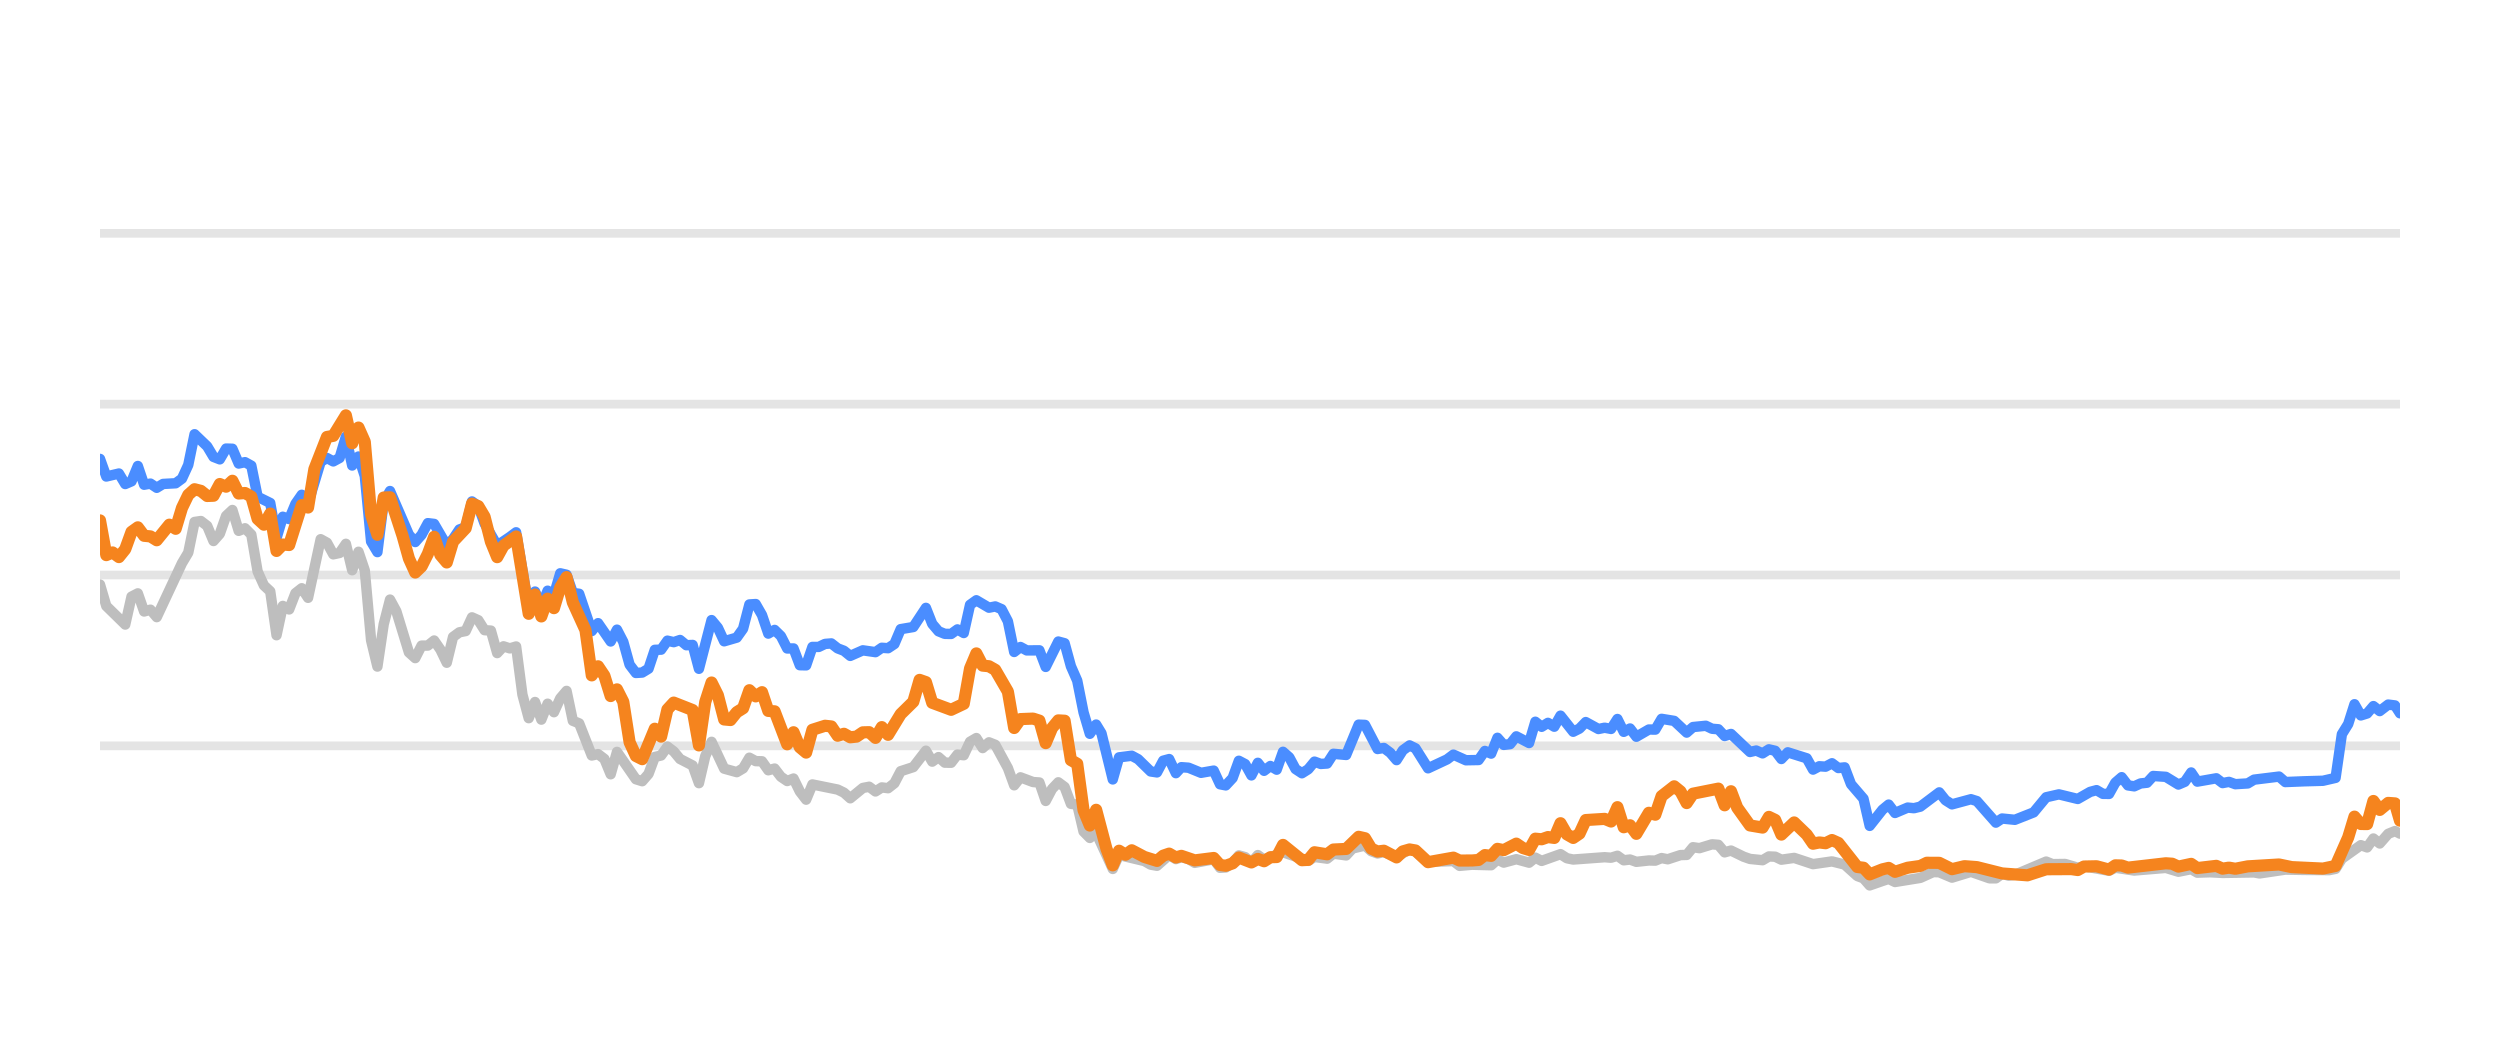
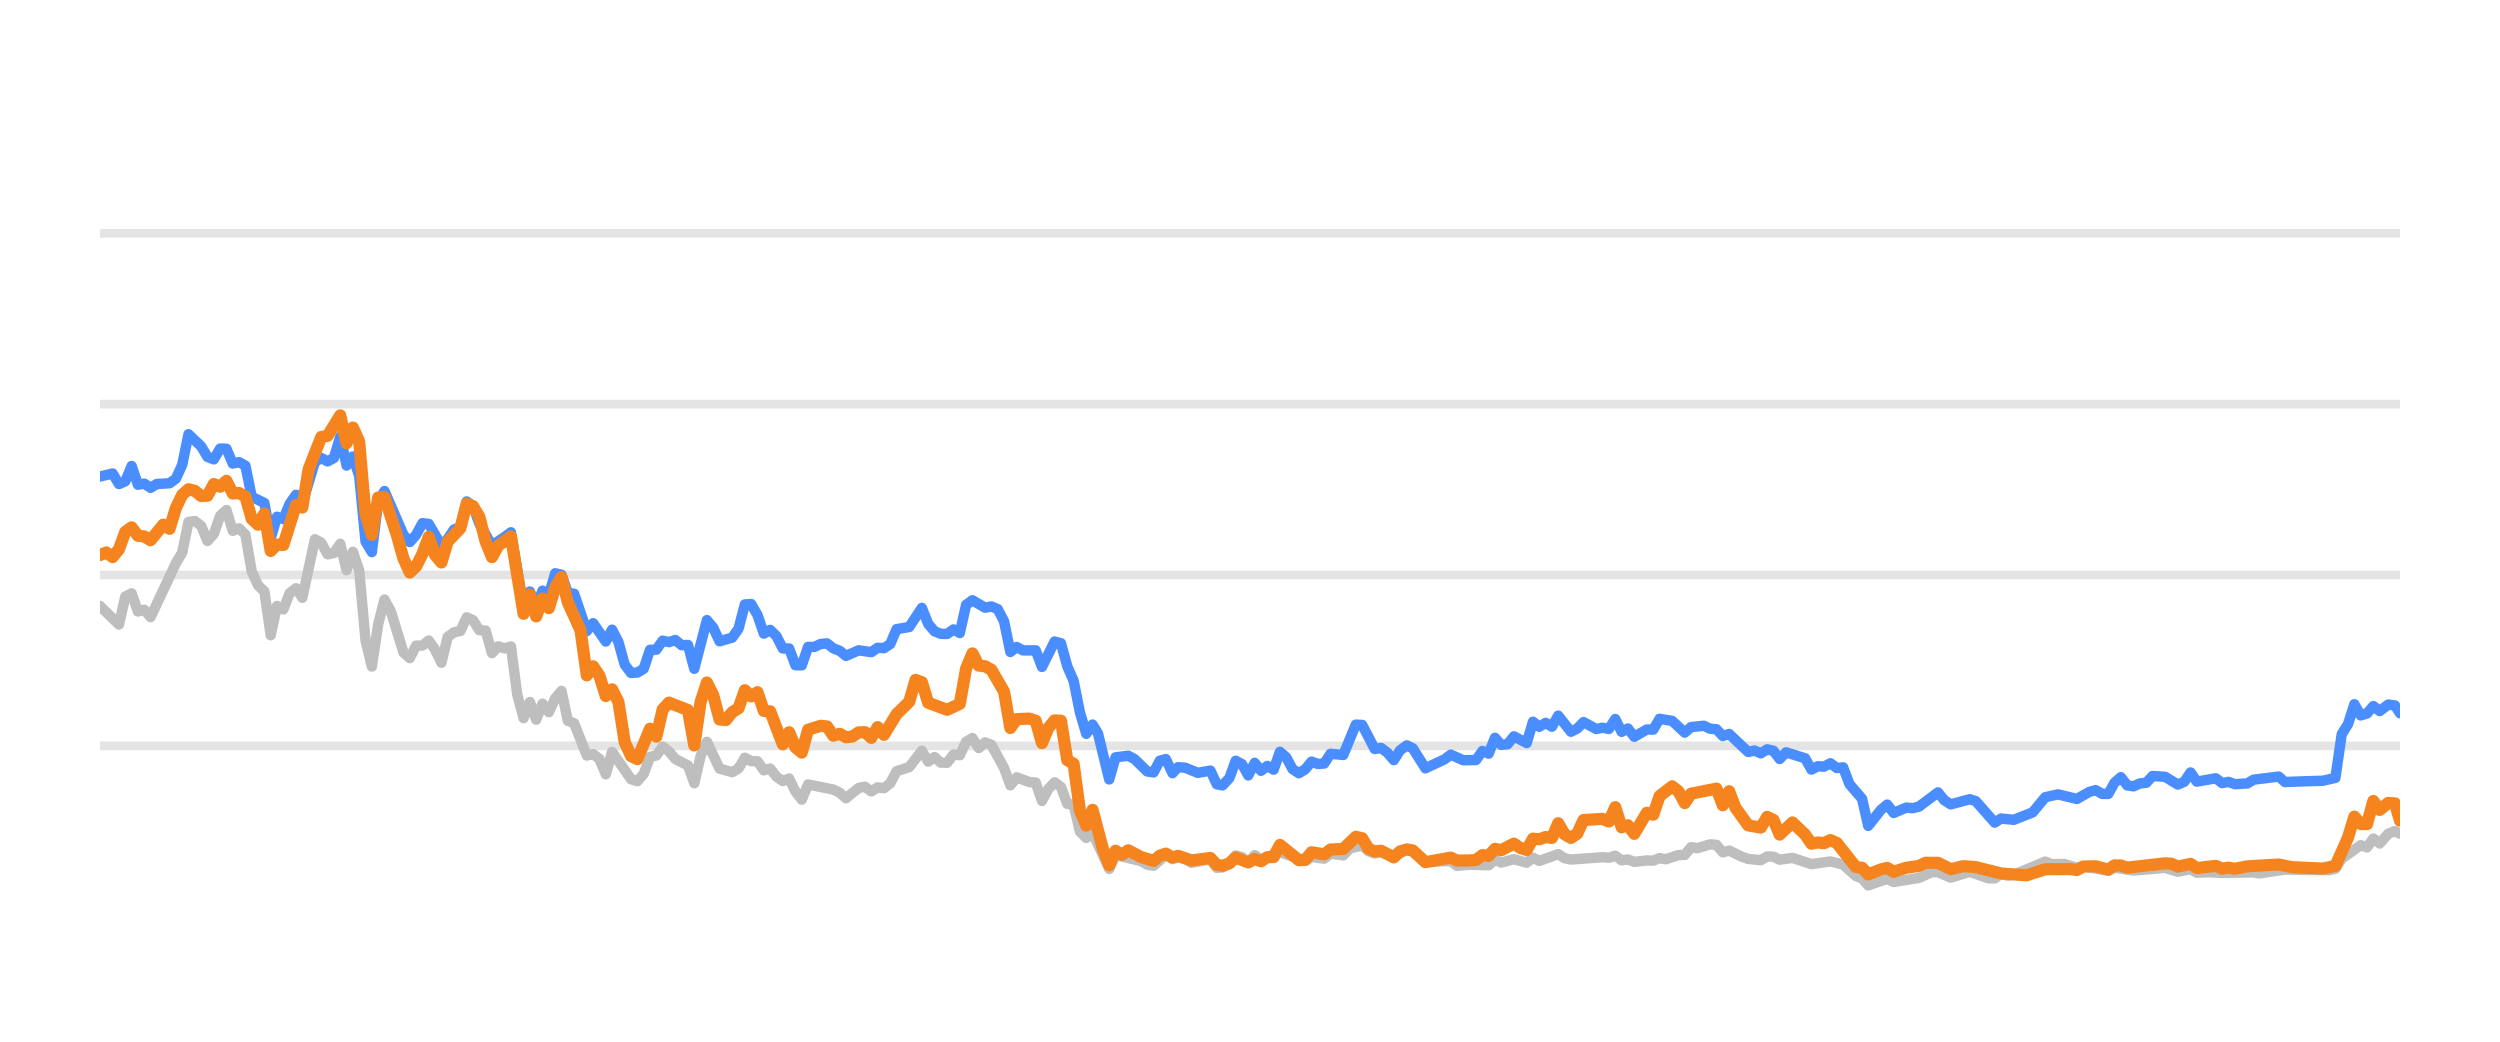
<svg xmlns="http://www.w3.org/2000/svg" width="144pt" height="60pt" viewBox="0 0 144 60" version="1.1">
  <defs>
    <style type="text/css">*{stroke-linejoin: round; stroke-linecap: butt}</style>
  </defs>
  <g id="figure_1">
    <g id="patch_1">
      <path d="M 0 60  L 144 60  L 144 0  L 0 0  L 0 60  z " style="fill: none; opacity: 0" />
    </g>
    <g id="axes_1">
      <g id="patch_2">
        <path d="M 5.76 52.8  L 138.24 52.8  L 138.24 3.6  L 5.76 3.6  L 5.76 52.8  z " style="fill: none" />
      </g>
      <g id="matplotlib.axis_1" />
      <g id="matplotlib.axis_2" />
      <g id="line2d_1">
-         <path d="M 5.76 42.96  L 138.24 42.96  " clip-path="url(#pa9895f7fb4)" style="fill: none; stroke: #b2b2b2; stroke-opacity: 0.35; stroke-width: 0.5; stroke-linecap: square" />
+         <path d="M 5.76 42.96  L 138.24 42.96  " clip-path="url(#p99f1b62b32)" style="fill: none; stroke: #b2b2b2; stroke-opacity: 0.35; stroke-width: 0.5; stroke-linecap: square" />
      </g>
      <g id="line2d_2">
-         <path d="M 5.76 33.12  L 138.24 33.12  " clip-path="url(#pa9895f7fb4)" style="fill: none; stroke: #b2b2b2; stroke-opacity: 0.35; stroke-width: 0.5; stroke-linecap: square" />
+         <path d="M 5.76 33.12  L 138.24 33.12  " clip-path="url(#p99f1b62b32)" style="fill: none; stroke: #b2b2b2; stroke-opacity: 0.35; stroke-width: 0.5; stroke-linecap: square" />
      </g>
      <g id="line2d_3">
-         <path d="M 5.76 23.28  L 138.24 23.28  " clip-path="url(#pa9895f7fb4)" style="fill: none; stroke: #b2b2b2; stroke-opacity: 0.35; stroke-width: 0.5; stroke-linecap: square" />
+         <path d="M 5.76 23.28  L 138.24 23.28  " clip-path="url(#p99f1b62b32)" style="fill: none; stroke: #b2b2b2; stroke-opacity: 0.35; stroke-width: 0.5; stroke-linecap: square" />
      </g>
      <g id="line2d_4">
-         <path d="M 5.76 13.44  L 138.24 13.44  " clip-path="url(#pa9895f7fb4)" style="fill: none; stroke: #b2b2b2; stroke-opacity: 0.35; stroke-width: 0.5; stroke-linecap: square" />
+         <path d="M 5.76 13.44  L 138.24 13.44  " clip-path="url(#p99f1b62b32)" style="fill: none; stroke: #b2b2b2; stroke-opacity: 0.35; stroke-width: 0.5; stroke-linecap: square" />
      </g>
      <g id="line2d_5">
-         <path d="M 5.76 33.671  L 6.123 34.906  L 7.213 35.974  L 7.576 34.365  L 7.939 34.178  L 8.302 35.221  L 8.665 35.118  L 9.028 35.546  L 10.481 32.441  L 10.844 31.831  L 11.207 30.065  L 11.57 30.011  L 11.934 30.291  L 12.297 31.162  L 12.66 30.749  L 13.023 29.715  L 13.386 29.376  L 13.749 30.576  L 14.112 30.429  L 14.476 30.793  L 14.839 32.918  L 15.202 33.72  L 15.565 34.06  L 15.928 36.589  L 16.291 34.901  L 16.655 35.103  L 17.018 34.168  L 17.381 33.883  L 17.744 34.434  L 18.47 31.059  L 18.833 31.26  L 19.197 31.929  L 19.56 31.851  L 19.923 31.324  L 20.286 32.844  L 20.649 31.782  L 21.012 32.859  L 21.375 36.884  L 21.739 38.394  L 22.102 35.954  L 22.465 34.537  L 22.828 35.206  L 23.554 37.578  L 23.918 37.907  L 24.281 37.189  L 24.644 37.184  L 25.007 36.894  L 25.37 37.42  L 25.733 38.173  L 26.096 36.687  L 26.46 36.421  L 26.823 36.348  L 27.186 35.56  L 27.549 35.723  L 27.912 36.298  L 28.275 36.323  L 28.638 37.617  L 29.002 37.228  L 29.365 37.346  L 29.728 37.238  L 30.091 40.008  L 30.454 41.366  L 30.817 40.436  L 31.181 41.45  L 31.544 40.534  L 31.907 41.022  L 32.27 40.224  L 32.633 39.796  L 32.996 41.518  L 33.359 41.666  L 34.086 43.516  L 34.449 43.437  L 34.812 43.713  L 35.175 44.598  L 35.538 43.309  L 36.628 44.884  L 36.991 44.997  L 37.354 44.579  L 37.717 43.6  L 38.08 43.516  L 38.444 43.004  L 38.807 43.28  L 39.17 43.718  L 39.896 44.092  L 40.259 45.11  L 40.622 43.555  L 40.986 42.729  L 41.712 44.274  L 42.438 44.475  L 42.801 44.259  L 43.165 43.644  L 43.528 43.841  L 43.891 43.851  L 44.254 44.367  L 44.617 44.269  L 44.98 44.741  L 45.343 44.987  L 45.707 44.844  L 46.07 45.587  L 46.433 46.06  L 46.796 45.184  L 48.249 45.479  L 48.612 45.656  L 48.975 45.981  L 49.701 45.386  L 50.064 45.317  L 50.428 45.587  L 50.791 45.356  L 51.154 45.4  L 51.517 45.115  L 51.88 44.421  L 52.606 44.185  L 53.333 43.24  L 53.696 43.87  L 54.059 43.609  L 54.422 43.929  L 54.785 43.934  L 55.148 43.462  L 55.512 43.501  L 55.875 42.724  L 56.238 42.512  L 56.601 43.088  L 56.964 42.758  L 57.327 42.901  L 58.054 44.239  L 58.417 45.233  L 58.78 44.775  L 59.506 45.046  L 59.869 45.071  L 60.233 46.133  L 60.596 45.445  L 60.959 45.061  L 61.322 45.331  L 61.685 46.301  L 62.048 46.345  L 62.412 47.895  L 62.775 48.264  L 63.138 47.964  L 64.096 50.05  L 64.458 49.248  L 65.917 49.597  L 66.279 49.804  L 66.642 49.868  L 67.344 49.248  L 67.731 49.484  L 68.048 49.376  L 68.457 49.479  L 68.819 49.7  L 69.909 49.494  L 70.273 49.986  L 70.605 49.966  L 70.998 49.7  L 71.359 49.272  L 71.722 49.371  L 72.081 49.681  L 72.452 49.253  L 72.811 49.513  L 73.901 49.09  L 75.355 49.587  L 75.716 49.361  L 76.443 49.459  L 76.806 49.169  L 77.538 49.272  L 77.903 48.874  L 78.625 48.702  L 78.989 49.031  L 79.348 49.159  L 79.709 49.08  L 80.442 49.366  L 81.192 48.908  L 81.532 49.051  L 82.256 49.646  L 83.715 49.597  L 84.073 49.873  L 84.797 49.809  L 85.89 49.838  L 86.254 49.509  L 86.616 49.686  L 87.34 49.489  L 88.075 49.691  L 88.436 49.4  L 88.799 49.587  L 89.885 49.199  L 90.253 49.435  L 90.617 49.509  L 92.428 49.376  L 92.797 49.405  L 93.164 49.292  L 93.528 49.553  L 93.89 49.509  L 94.254 49.641  L 94.975 49.563  L 95.345 49.572  L 95.708 49.425  L 96.063 49.494  L 96.796 49.253  L 97.153 49.243  L 97.518 48.8  L 97.888 48.854  L 98.612 48.633  L 98.977 48.662  L 99.34 49.095  L 99.705 48.992  L 100.432 49.346  L 100.799 49.474  L 101.524 49.548  L 101.889 49.331  L 102.249 49.346  L 102.607 49.518  L 103.344 49.415  L 104.431 49.774  L 105.523 49.617  L 106.251 49.799  L 106.98 50.458  L 107.337 50.591  L 107.695 50.999  L 108.43 50.743  L 108.787 50.625  L 109.153 50.802  L 110.61 50.566  L 111.35 50.232  L 111.702 50.242  L 112.435 50.552  L 113.528 50.217  L 114.597 50.591  L 114.962 50.591  L 115.321 50.33  L 115.691 50.438  L 116.056 50.389  L 117.859 49.627  L 118.227 49.774  L 118.951 49.764  L 119.679 49.981  L 120.041 49.897  L 121.481 50.158  L 121.844 49.981  L 122.933 50.143  L 124.752 49.991  L 125.477 50.212  L 126.212 50.064  L 126.566 50.266  L 127.291 50.242  L 128.022 50.281  L 129.835 50.251  L 130.147 50.31  L 131.635 50.089  L 132.729 50.109  L 134.165 50.119  L 134.529 50.045  L 134.892 49.459  L 135.983 48.682  L 136.346 48.81  L 136.708 48.298  L 137.073 48.584  L 137.561 48.028  L 137.95 47.87  L 138.24 48.018  L 138.24 48.018  " clip-path="url(#pa9895f7fb4)" style="fill: none; stroke: #bebebe; stroke-width: 0.6; stroke-linecap: round" />
+         <path d="M 5.76 34.906  L 6.852 35.974  L 7.217 34.365  L 7.581 34.178  L 7.945 35.221  L 8.309 35.118  L 8.673 35.546  L 10.13 32.441  L 10.494 31.831  L 10.858 30.065  L 11.222 30.011  L 11.586 30.291  L 11.951 31.162  L 12.315 30.749  L 12.679 29.715  L 13.043 29.376  L 13.407 30.576  L 13.771 30.429  L 14.135 30.793  L 14.5 32.918  L 14.864 33.72  L 15.228 34.06  L 15.592 36.589  L 15.956 34.901  L 16.32 35.103  L 16.684 34.168  L 17.049 33.883  L 17.413 34.434  L 18.141 31.059  L 18.505 31.26  L 18.869 31.929  L 19.234 31.851  L 19.598 31.324  L 19.962 32.844  L 20.326 31.782  L 20.69 32.859  L 21.054 36.884  L 21.418 38.394  L 21.783 35.954  L 22.147 34.537  L 22.511 35.206  L 23.239 37.578  L 23.603 37.907  L 23.967 37.189  L 24.332 37.184  L 24.696 36.894  L 25.06 37.42  L 25.424 38.173  L 25.788 36.687  L 26.152 36.421  L 26.516 36.348  L 26.881 35.56  L 27.245 35.723  L 27.609 36.298  L 27.973 36.323  L 28.337 37.617  L 28.701 37.228  L 29.066 37.346  L 29.43 37.238  L 29.794 40.008  L 30.158 41.366  L 30.522 40.436  L 30.886 41.45  L 31.25 40.534  L 31.615 41.022  L 31.979 40.224  L 32.343 39.796  L 32.707 41.518  L 33.071 41.666  L 33.799 43.516  L 34.164 43.437  L 34.528 43.713  L 34.892 44.598  L 35.256 43.309  L 36.349 44.884  L 36.713 44.997  L 37.077 44.579  L 37.441 43.6  L 37.805 43.516  L 38.169 43.004  L 38.533 43.28  L 38.898 43.718  L 39.626 44.092  L 39.99 45.11  L 40.354 43.555  L 40.718 42.729  L 41.447 44.274  L 42.175 44.475  L 42.539 44.259  L 42.903 43.644  L 43.267 43.841  L 43.631 43.851  L 43.996 44.367  L 44.36 44.269  L 44.724 44.741  L 45.088 44.987  L 45.452 44.844  L 45.816 45.587  L 46.181 46.06  L 46.545 45.184  L 48.001 45.479  L 48.365 45.656  L 48.73 45.981  L 49.458 45.386  L 49.822 45.317  L 50.186 45.587  L 50.55 45.356  L 50.914 45.4  L 51.279 45.115  L 51.643 44.421  L 52.371 44.185  L 53.099 43.24  L 53.464 43.87  L 53.828 43.609  L 54.192 43.929  L 54.556 43.934  L 54.92 43.462  L 55.284 43.501  L 55.648 42.724  L 56.013 42.512  L 56.377 43.088  L 56.741 42.758  L 57.105 42.901  L 57.833 44.239  L 58.197 45.233  L 58.562 44.775  L 59.29 45.046  L 59.654 45.071  L 60.018 46.133  L 60.382 45.445  L 60.746 45.061  L 61.111 45.331  L 61.475 46.301  L 61.839 46.345  L 62.203 47.895  L 62.567 48.264  L 62.931 47.964  L 63.892 50.05  L 64.255 49.248  L 65.718 49.597  L 66.081 49.804  L 66.445 49.868  L 67.15 49.248  L 67.537 49.484  L 67.855 49.376  L 68.265 49.479  L 68.628 49.7  L 69.721 49.494  L 70.086 49.986  L 70.419 49.966  L 70.813 49.7  L 71.175 49.272  L 71.539 49.371  L 71.899 49.681  L 72.271 49.253  L 72.632 49.513  L 73.724 49.09  L 75.182 49.587  L 75.544 49.361  L 76.273 49.459  L 76.637 49.169  L 77.372 49.272  L 77.737 48.874  L 78.461 48.702  L 78.826 49.031  L 79.186 49.159  L 79.548 49.08  L 80.283 49.366  L 81.035 48.908  L 81.376 49.051  L 82.102 49.646  L 83.565 49.597  L 83.924 49.873  L 84.65 49.809  L 85.747 49.838  L 86.111 49.509  L 86.474 49.686  L 87.2 49.489  L 87.937 49.691  L 88.299 49.4  L 88.663 49.587  L 89.752 49.199  L 90.121 49.435  L 90.486 49.509  L 92.302 49.376  L 92.672 49.405  L 93.04 49.292  L 93.405 49.553  L 93.768 49.509  L 94.133 49.641  L 94.856 49.563  L 95.227 49.572  L 95.591 49.425  L 95.947 49.494  L 96.682 49.253  L 97.04 49.243  L 97.406 48.8  L 97.777 48.854  L 98.503 48.633  L 98.869 48.662  L 99.233 49.095  L 99.599 48.992  L 100.328 49.346  L 100.696 49.474  L 101.423 49.548  L 101.789 49.331  L 102.15 49.346  L 102.509 49.518  L 103.248 49.415  L 104.338 49.774  L 105.433 49.617  L 106.163 49.799  L 106.894 50.458  L 107.252 50.591  L 107.611 50.999  L 108.348 50.743  L 108.706 50.625  L 109.074 50.802  L 110.534 50.566  L 111.276 50.232  L 111.629 50.242  L 112.364 50.552  L 113.46 50.217  L 114.532 50.591  L 114.898 50.591  L 115.258 50.33  L 115.629 50.438  L 115.995 50.389  L 117.803 49.627  L 118.172 49.774  L 118.898 49.764  L 119.628 49.981  L 119.991 49.897  L 121.435 50.158  L 121.799 49.981  L 122.891 50.143  L 124.715 49.991  L 125.442 50.212  L 126.178 50.064  L 126.534 50.266  L 127.261 50.242  L 127.994 50.281  L 129.812 50.251  L 130.124 50.31  L 131.617 50.089  L 132.714 50.109  L 134.154 50.119  L 134.519 50.045  L 134.883 49.459  L 135.977 48.682  L 136.341 48.81  L 136.704 48.298  L 137.069 48.584  L 137.559 48.028  L 137.949 47.87  L 138.24 48.018  L 138.24 48.018  " clip-path="url(#p99f1b62b32)" style="fill: none; stroke: #bebebe; stroke-width: 0.6; stroke-linecap: round" />
      </g>
      <g id="line2d_6">
-         <path d="M 5.76 26.434  L 6.123 27.447  L 6.849 27.275  L 7.213 27.88  L 7.576 27.723  L 7.939 26.842  L 8.302 27.92  L 8.665 27.856  L 9.028 28.097  L 9.392 27.875  L 10.118 27.836  L 10.481 27.57  L 10.844 26.778  L 11.207 25.012  L 11.934 25.71  L 12.297 26.316  L 12.66 26.458  L 13.023 25.838  L 13.386 25.848  L 13.749 26.699  L 14.112 26.621  L 14.476 26.822  L 14.839 28.613  L 15.565 28.972  L 15.928 30.995  L 16.291 29.765  L 16.655 29.897  L 17.018 29.022  L 17.381 28.5  L 17.744 29.007  L 18.47 26.601  L 18.833 26.38  L 19.197 26.576  L 19.56 26.38  L 19.923 25.15  L 20.286 26.813  L 20.649 26.296  L 21.012 27.418  L 21.375 31.191  L 21.739 31.801  L 22.102 28.899  L 22.465 28.284  L 23.554 30.803  L 23.918 31.221  L 24.281 30.808  L 24.644 30.134  L 25.007 30.178  L 25.733 31.428  L 26.096 31.044  L 26.46 30.498  L 26.823 30.365  L 27.186 28.884  L 27.549 29.154  L 27.912 30.153  L 28.638 31.423  L 29.365 30.931  L 29.728 30.66  L 30.454 34.999  L 30.817 34.074  L 31.181 34.916  L 31.544 34.025  L 31.907 34.261  L 32.27 33.022  L 32.633 33.105  L 32.996 34.153  L 33.359 34.202  L 34.086 36.348  L 34.449 35.895  L 35.175 36.948  L 35.538 36.269  L 35.902 36.972  L 36.265 38.286  L 36.628 38.763  L 36.991 38.739  L 37.354 38.517  L 37.717 37.43  L 38.08 37.42  L 38.444 36.903  L 38.807 36.987  L 39.17 36.864  L 39.533 37.164  L 39.896 37.149  L 40.259 38.522  L 40.986 35.718  L 41.349 36.156  L 41.712 36.938  L 42.438 36.726  L 42.801 36.215  L 43.165 34.817  L 43.528 34.793  L 43.891 35.427  L 44.254 36.495  L 44.617 36.284  L 44.98 36.638  L 45.343 37.351  L 45.707 37.351  L 46.07 38.316  L 46.433 38.325  L 46.796 37.263  L 47.159 37.263  L 47.522 37.09  L 47.885 37.061  L 48.249 37.346  L 48.612 37.484  L 48.975 37.779  L 49.701 37.459  L 50.428 37.563  L 50.791 37.312  L 51.154 37.336  L 51.517 37.095  L 51.88 36.239  L 52.606 36.116  L 53.333 35.014  L 53.696 35.934  L 54.059 36.362  L 54.422 36.51  L 54.785 36.515  L 55.148 36.254  L 55.512 36.461  L 55.875 34.837  L 56.238 34.576  L 56.964 35.004  L 57.327 34.931  L 57.691 35.088  L 58.054 35.787  L 58.417 37.553  L 58.78 37.268  L 59.143 37.464  L 59.869 37.459  L 60.233 38.414  L 60.959 36.953  L 61.322 37.051  L 61.685 38.379  L 62.048 39.206  L 62.412 41.031  L 62.775 42.266  L 63.138 41.735  L 63.444 42.237  L 64.096 44.894  L 64.458 43.624  L 65.189 43.531  L 65.554 43.728  L 66.279 44.436  L 66.642 44.49  L 67 43.816  L 67.344 43.723  L 67.731 44.534  L 68.048 44.19  L 68.457 44.22  L 69.18 44.515  L 69.909 44.387  L 70.273 45.174  L 70.605 45.238  L 70.998 44.815  L 71.359 43.821  L 71.722 44.013  L 72.081 44.662  L 72.452 43.939  L 72.811 44.397  L 73.175 44.121  L 73.537 44.333  L 73.901 43.304  L 74.263 43.624  L 74.624 44.298  L 74.991 44.539  L 75.355 44.308  L 75.716 43.87  L 76.079 44.003  L 76.443 43.978  L 76.806 43.418  L 77.538 43.486  L 78.259 41.74  L 78.625 41.755  L 79.348 43.142  L 79.709 43.083  L 80.078 43.359  L 80.442 43.782  L 80.802 43.216  L 81.192 42.935  L 81.532 43.103  L 82.256 44.254  L 83.349 43.742  L 83.715 43.467  L 84.437 43.791  L 85.166 43.777  L 85.53 43.255  L 85.89 43.408  L 86.254 42.498  L 86.616 42.906  L 86.983 42.862  L 87.34 42.414  L 88.075 42.798  L 88.436 41.573  L 88.799 41.863  L 89.163 41.637  L 89.526 41.858  L 89.885 41.223  L 90.617 42.148  L 90.978 41.966  L 91.34 41.592  L 92.069 41.991  L 92.428 41.917  L 92.797 41.986  L 93.164 41.415  L 93.528 42.153  L 93.89 41.961  L 94.254 42.438  L 94.975 42.02  L 95.345 42.025  L 95.708 41.405  L 96.433 41.523  L 97.153 42.197  L 97.518 41.878  L 98.254 41.804  L 98.612 41.976  L 98.977 42.006  L 99.34 42.394  L 99.705 42.276  L 100.799 43.314  L 101.159 43.231  L 101.524 43.393  L 101.889 43.162  L 102.249 43.245  L 102.607 43.718  L 102.976 43.334  L 104.069 43.678  L 104.431 44.328  L 104.794 44.136  L 105.152 44.16  L 105.523 43.964  L 105.891 44.239  L 106.251 44.2  L 106.618 45.169  L 107.337 46.005  L 107.695 47.57  L 108.43 46.64  L 108.787 46.345  L 109.153 46.827  L 109.883 46.517  L 110.244 46.552  L 110.61 46.463  L 111.702 45.641  L 112.063 46.094  L 112.435 46.33  L 113.528 46.035  L 113.869 46.143  L 114.962 47.383  L 115.321 47.147  L 116.056 47.221  L 117.138 46.793  L 117.859 45.922  L 118.594 45.755  L 119.679 46.02  L 120.394 45.612  L 120.762 45.513  L 121.126 45.725  L 121.481 45.73  L 121.844 45.081  L 122.208 44.766  L 122.571 45.238  L 122.933 45.292  L 123.301 45.125  L 123.669 45.085  L 124.026 44.697  L 124.752 44.746  L 125.477 45.189  L 125.846 45.031  L 126.212 44.495  L 126.566 45.021  L 127.659 44.83  L 128.022 45.105  L 128.388 45.036  L 128.753 45.169  L 129.471 45.125  L 129.835 44.908  L 131.273 44.731  L 131.635 45.046  L 132.729 45.002  L 133.803 44.972  L 134.529 44.805  L 134.892 42.291  L 135.256 41.705  L 135.618 40.564  L 135.983 41.208  L 136.346 41.095  L 136.708 40.672  L 137.073 40.958  L 137.561 40.584  L 137.95 40.633  L 138.24 41.085  L 138.24 41.085  " clip-path="url(#pa9895f7fb4)" style="fill: none; stroke: #4a8dff; stroke-width: 0.6; stroke-linecap: round" />
+         <path d="M 5.76 27.447  L 6.488 27.275  L 6.852 27.88  L 7.217 27.723  L 7.581 26.842  L 7.945 27.92  L 8.309 27.856  L 8.673 28.097  L 9.037 27.875  L 9.766 27.836  L 10.13 27.57  L 10.494 26.778  L 10.858 25.012  L 11.586 25.71  L 11.951 26.316  L 12.315 26.458  L 12.679 25.838  L 13.043 25.848  L 13.407 26.699  L 13.771 26.621  L 14.135 26.822  L 14.5 28.613  L 15.228 28.972  L 15.592 30.995  L 15.956 29.765  L 16.32 29.897  L 16.684 29.022  L 17.049 28.5  L 17.413 29.007  L 18.141 26.601  L 18.505 26.38  L 18.869 26.576  L 19.234 26.38  L 19.598 25.15  L 19.962 26.813  L 20.326 26.296  L 20.69 27.418  L 21.054 31.191  L 21.418 31.801  L 21.783 28.899  L 22.147 28.284  L 23.239 30.803  L 23.603 31.221  L 23.967 30.808  L 24.332 30.134  L 24.696 30.178  L 25.424 31.428  L 25.788 31.044  L 26.152 30.498  L 26.516 30.365  L 26.881 28.884  L 27.245 29.154  L 27.609 30.153  L 28.337 31.423  L 29.066 30.931  L 29.43 30.66  L 30.158 34.999  L 30.522 34.074  L 30.886 34.916  L 31.25 34.025  L 31.615 34.261  L 31.979 33.022  L 32.343 33.105  L 32.707 34.153  L 33.071 34.202  L 33.799 36.348  L 34.164 35.895  L 34.892 36.948  L 35.256 36.269  L 35.62 36.972  L 35.984 38.286  L 36.349 38.763  L 36.713 38.739  L 37.077 38.517  L 37.441 37.43  L 37.805 37.42  L 38.169 36.903  L 38.533 36.987  L 38.898 36.864  L 39.262 37.164  L 39.626 37.149  L 39.99 38.522  L 40.718 35.718  L 41.082 36.156  L 41.447 36.938  L 42.175 36.726  L 42.539 36.215  L 42.903 34.817  L 43.267 34.793  L 43.631 35.427  L 43.996 36.495  L 44.36 36.284  L 44.724 36.638  L 45.088 37.351  L 45.452 37.351  L 45.816 38.316  L 46.181 38.325  L 46.545 37.263  L 46.909 37.263  L 47.273 37.09  L 47.637 37.061  L 48.001 37.346  L 48.365 37.484  L 48.73 37.779  L 49.458 37.459  L 50.186 37.563  L 50.55 37.312  L 50.914 37.336  L 51.279 37.095  L 51.643 36.239  L 52.371 36.116  L 53.099 35.014  L 53.464 35.934  L 53.828 36.362  L 54.192 36.51  L 54.556 36.515  L 54.92 36.254  L 55.284 36.461  L 55.648 34.837  L 56.013 34.576  L 56.741 35.004  L 57.105 34.931  L 57.469 35.088  L 57.833 35.787  L 58.197 37.553  L 58.562 37.268  L 58.926 37.464  L 59.654 37.459  L 60.018 38.414  L 60.746 36.953  L 61.111 37.051  L 61.475 38.379  L 61.839 39.206  L 62.203 41.031  L 62.567 42.266  L 62.931 41.735  L 63.239 42.237  L 63.892 44.894  L 64.255 43.624  L 64.988 43.531  L 65.355 43.728  L 66.081 44.436  L 66.445 44.49  L 66.805 43.816  L 67.15 43.723  L 67.537 44.534  L 67.855 44.19  L 68.265 44.22  L 68.991 44.515  L 69.721 44.387  L 70.086 45.174  L 70.419 45.238  L 70.813 44.815  L 71.175 43.821  L 71.539 44.013  L 71.899 44.662  L 72.271 43.939  L 72.632 44.397  L 72.997 44.121  L 73.359 44.333  L 73.724 43.304  L 74.088 43.624  L 74.449 44.298  L 74.817 44.539  L 75.182 44.308  L 75.544 43.87  L 75.908 44.003  L 76.273 43.978  L 76.637 43.418  L 77.372 43.486  L 78.094 41.74  L 78.461 41.755  L 79.186 43.142  L 79.548 43.083  L 79.918 43.359  L 80.283 43.782  L 80.644 43.216  L 81.035 42.935  L 81.376 43.103  L 82.102 44.254  L 83.198 43.742  L 83.565 43.467  L 84.289 43.791  L 85.02 43.777  L 85.385 43.255  L 85.747 43.408  L 86.111 42.498  L 86.474 42.906  L 86.842 42.862  L 87.2 42.414  L 87.937 42.798  L 88.299 41.573  L 88.663 41.863  L 89.028 41.637  L 89.392 41.858  L 89.752 41.223  L 90.486 42.148  L 90.848 41.966  L 91.211 41.592  L 91.942 41.991  L 92.302 41.917  L 92.672 41.986  L 93.04 41.415  L 93.405 42.153  L 93.768 41.961  L 94.133 42.438  L 94.856 42.02  L 95.227 42.025  L 95.591 41.405  L 96.318 41.523  L 97.04 42.197  L 97.406 41.878  L 98.144 41.804  L 98.503 41.976  L 98.869 42.006  L 99.233 42.394  L 99.599 42.276  L 100.696 43.314  L 101.057 43.231  L 101.423 43.393  L 101.789 43.162  L 102.15 43.245  L 102.509 43.718  L 102.879 43.334  L 103.975 43.678  L 104.338 44.328  L 104.702 44.136  L 105.061 44.16  L 105.433 43.964  L 105.802 44.239  L 106.163 44.2  L 106.531 45.169  L 107.252 46.005  L 107.611 47.57  L 108.348 46.64  L 108.706 46.345  L 109.074 46.827  L 109.805 46.517  L 110.167 46.552  L 110.534 46.463  L 111.629 45.641  L 111.991 46.094  L 112.364 46.33  L 113.46 46.035  L 113.802 46.143  L 114.898 47.383  L 115.258 47.147  L 115.995 47.221  L 117.08 46.793  L 117.803 45.922  L 118.54 45.755  L 119.628 46.02  L 120.345 45.612  L 120.714 45.513  L 121.079 45.725  L 121.435 45.73  L 121.799 45.081  L 122.164 44.766  L 122.528 45.238  L 122.891 45.292  L 123.26 45.125  L 123.629 45.085  L 123.987 44.697  L 124.715 44.746  L 125.442 45.189  L 125.812 45.031  L 126.178 44.495  L 126.534 45.021  L 127.63 44.83  L 127.994 45.105  L 128.361 45.036  L 128.727 45.169  L 129.446 45.125  L 129.812 44.908  L 131.254 44.731  L 131.617 45.046  L 132.714 45.002  L 133.791 44.972  L 134.519 44.805  L 134.883 42.291  L 135.248 41.705  L 135.611 40.564  L 135.977 41.208  L 136.341 41.095  L 136.704 40.672  L 137.069 40.958  L 137.559 40.584  L 137.949 40.633  L 138.24 41.085  L 138.24 41.085  " clip-path="url(#p99f1b62b32)" style="fill: none; stroke: #4a8dff; stroke-width: 0.6; stroke-linecap: round" />
      </g>
      <g id="line2d_7">
-         <path d="M 5.76 29.976  L 6.123 31.974  L 6.486 31.821  L 6.849 32.087  L 7.213 31.634  L 7.576 30.635  L 7.939 30.375  L 8.302 30.862  L 8.665 30.896  L 9.028 31.118  L 9.755 30.222  L 10.118 30.458  L 10.481 29.258  L 10.844 28.505  L 11.207 28.18  L 11.57 28.274  L 11.934 28.569  L 12.297 28.554  L 12.66 27.88  L 13.023 28.033  L 13.386 27.693  L 13.749 28.426  L 14.112 28.397  L 14.476 28.603  L 14.839 29.888  L 15.202 30.222  L 15.565 29.583  L 15.928 31.733  L 16.291 31.364  L 16.655 31.393  L 17.381 29.095  L 17.744 29.233  L 18.107 27.024  L 18.833 25.169  L 19.197 25.105  L 19.923 23.925  L 20.286 25.533  L 20.649 24.628  L 21.012 25.445  L 21.375 29.642  L 21.739 30.803  L 22.102 28.658  L 22.465 28.643  L 23.191 30.872  L 23.554 32.17  L 23.918 32.977  L 24.281 32.628  L 24.644 31.905  L 25.007 30.921  L 25.37 31.969  L 25.733 32.397  L 26.096 31.196  L 26.823 30.424  L 27.186 29.012  L 27.549 29.154  L 27.912 29.765  L 28.275 31.201  L 28.638 32.092  L 29.002 31.432  L 29.728 30.901  L 30.454 35.354  L 30.817 34.247  L 31.181 35.506  L 31.544 34.483  L 31.907 35.029  L 32.27 33.833  L 32.633 33.243  L 32.996 34.699  L 33.723 36.293  L 34.086 38.901  L 34.449 38.379  L 34.812 38.921  L 35.175 40.092  L 35.538 39.708  L 35.902 40.426  L 36.265 42.753  L 36.628 43.545  L 36.991 43.728  L 37.717 41.976  L 38.08 42.429  L 38.444 40.864  L 38.807 40.47  L 39.896 40.899  L 40.259 42.935  L 40.622 40.436  L 40.986 39.314  L 41.349 40.042  L 41.712 41.44  L 42.075 41.474  L 42.438 41.022  L 42.801 40.795  L 43.165 39.757  L 43.528 40.111  L 43.891 39.87  L 44.254 40.948  L 44.617 40.972  L 45.343 42.871  L 45.707 42.178  L 46.07 43.044  L 46.433 43.349  L 46.796 42.035  L 47.522 41.804  L 47.885 41.843  L 48.249 42.379  L 48.612 42.266  L 48.975 42.468  L 49.338 42.429  L 49.701 42.183  L 50.064 42.173  L 50.428 42.502  L 50.791 41.883  L 51.154 42.325  L 51.88 41.135  L 52.606 40.421  L 52.97 39.162  L 53.333 39.29  L 53.696 40.48  L 54.785 40.884  L 55.512 40.539  L 55.875 38.502  L 56.238 37.637  L 56.601 38.34  L 56.964 38.375  L 57.327 38.581  L 58.054 39.836  L 58.417 41.932  L 58.78 41.42  L 59.506 41.391  L 59.869 41.509  L 60.233 42.803  L 60.596 41.937  L 60.959 41.494  L 61.322 41.514  L 61.685 43.782  L 62.048 43.993  L 62.412 46.67  L 62.775 47.55  L 63.138 46.645  L 63.733 48.894  L 64.096 49.843  L 64.458 49.002  L 64.829 49.233  L 65.189 48.977  L 65.917 49.361  L 66.642 49.587  L 67 49.287  L 67.344 49.169  L 67.731 49.39  L 68.048 49.297  L 68.819 49.558  L 69.909 49.42  L 70.273 49.823  L 70.605 49.868  L 70.998 49.73  L 71.359 49.395  L 72.081 49.676  L 72.452 49.474  L 72.811 49.607  L 73.175 49.376  L 73.537 49.366  L 73.901 48.667  L 74.991 49.548  L 75.355 49.528  L 75.716 49.09  L 76.443 49.208  L 76.806 48.933  L 77.538 48.898  L 78.259 48.2  L 78.625 48.283  L 78.989 48.884  L 79.348 49.046  L 79.709 49.002  L 80.442 49.386  L 80.802 49.041  L 81.192 48.928  L 81.532 48.987  L 82.256 49.661  L 83.715 49.4  L 84.073 49.568  L 84.797 49.563  L 85.166 49.533  L 85.53 49.253  L 85.89 49.297  L 86.254 48.894  L 86.616 48.967  L 87.34 48.593  L 87.71 48.844  L 88.075 48.957  L 88.436 48.308  L 88.799 48.342  L 89.163 48.215  L 89.526 48.264  L 89.885 47.418  L 90.253 48.057  L 90.617 48.264  L 90.978 48.018  L 91.34 47.235  L 92.428 47.167  L 92.797 47.319  L 93.164 46.493  L 93.528 47.649  L 93.89 47.536  L 94.254 48.028  L 94.975 46.817  L 95.345 46.926  L 95.708 45.858  L 96.433 45.292  L 96.796 45.587  L 97.153 46.256  L 97.518 45.715  L 98.977 45.425  L 99.34 46.384  L 99.705 45.577  L 100.063 46.517  L 100.799 47.545  L 101.524 47.668  L 101.889 47.053  L 102.249 47.226  L 102.607 48.072  L 103.344 47.373  L 104.069 48.072  L 104.431 48.598  L 104.794 48.525  L 105.152 48.569  L 105.523 48.387  L 105.891 48.554  L 106.98 49.937  L 107.337 49.981  L 107.695 50.365  L 108.43 50.074  L 108.787 49.991  L 109.153 50.217  L 109.883 49.981  L 110.61 49.878  L 110.985 49.695  L 111.702 49.7  L 112.435 50.064  L 113.154 49.892  L 113.869 49.946  L 115.321 50.31  L 116.781 50.419  L 117.859 50.069  L 119.305 50.06  L 119.679 50.114  L 120.041 49.912  L 120.762 49.897  L 121.481 50.089  L 121.844 49.843  L 122.208 49.853  L 122.571 49.976  L 124.752 49.725  L 125.115 49.75  L 125.477 49.917  L 126.212 49.759  L 126.566 50.001  L 127.659 49.873  L 128.022 50.035  L 128.388 49.976  L 128.753 50.04  L 129.471 49.902  L 131.273 49.794  L 132.003 49.946  L 133.803 50.03  L 134.529 49.878  L 135.256 48.234  L 135.618 47.039  L 135.983 47.462  L 136.346 47.467  L 136.708 46.138  L 137.073 46.65  L 137.561 46.247  L 137.95 46.276  L 138.24 47.27  L 138.24 47.27  " clip-path="url(#pa9895f7fb4)" style="fill: none; stroke: #f5841e; stroke-width: 0.7; stroke-linecap: round" />
+         <path d="M 5.76 31.974  L 6.124 31.821  L 6.488 32.087  L 6.852 31.634  L 7.217 30.635  L 7.581 30.375  L 7.945 30.862  L 8.309 30.896  L 8.673 31.118  L 9.401 30.222  L 9.766 30.458  L 10.13 29.258  L 10.494 28.505  L 10.858 28.18  L 11.222 28.274  L 11.586 28.569  L 11.951 28.554  L 12.315 27.88  L 12.679 28.033  L 13.043 27.693  L 13.407 28.426  L 13.771 28.397  L 14.135 28.603  L 14.5 29.888  L 14.864 30.222  L 15.228 29.583  L 15.592 31.733  L 15.956 31.364  L 16.32 31.393  L 17.049 29.095  L 17.413 29.233  L 17.777 27.024  L 18.505 25.169  L 18.869 25.105  L 19.598 23.925  L 19.962 25.533  L 20.326 24.628  L 20.69 25.445  L 21.054 29.642  L 21.418 30.803  L 21.783 28.658  L 22.147 28.643  L 22.875 30.872  L 23.239 32.17  L 23.603 32.977  L 23.967 32.628  L 24.332 31.905  L 24.696 30.921  L 25.06 31.969  L 25.424 32.397  L 25.788 31.196  L 26.516 30.424  L 26.881 29.012  L 27.245 29.154  L 27.609 29.765  L 27.973 31.201  L 28.337 32.092  L 28.701 31.432  L 29.43 30.901  L 30.158 35.354  L 30.522 34.247  L 30.886 35.506  L 31.25 34.483  L 31.615 35.029  L 31.979 33.833  L 32.343 33.243  L 32.707 34.699  L 33.435 36.293  L 33.799 38.901  L 34.164 38.379  L 34.528 38.921  L 34.892 40.092  L 35.256 39.708  L 35.62 40.426  L 35.984 42.753  L 36.349 43.545  L 36.713 43.728  L 37.441 41.976  L 37.805 42.429  L 38.169 40.864  L 38.533 40.47  L 39.626 40.899  L 39.99 42.935  L 40.354 40.436  L 40.718 39.314  L 41.082 40.042  L 41.447 41.44  L 41.811 41.474  L 42.175 41.022  L 42.539 40.795  L 42.903 39.757  L 43.267 40.111  L 43.631 39.87  L 43.996 40.948  L 44.36 40.972  L 45.088 42.871  L 45.452 42.178  L 45.816 43.044  L 46.181 43.349  L 46.545 42.035  L 47.273 41.804  L 47.637 41.843  L 48.001 42.379  L 48.365 42.266  L 48.73 42.468  L 49.094 42.429  L 49.458 42.183  L 49.822 42.173  L 50.186 42.502  L 50.55 41.883  L 50.914 42.325  L 51.643 41.135  L 52.371 40.421  L 52.735 39.162  L 53.099 39.29  L 53.464 40.48  L 54.556 40.884  L 55.284 40.539  L 55.648 38.502  L 56.013 37.637  L 56.377 38.34  L 56.741 38.375  L 57.105 38.581  L 57.833 39.836  L 58.197 41.932  L 58.562 41.42  L 59.29 41.391  L 59.654 41.509  L 60.018 42.803  L 60.382 41.937  L 60.746 41.494  L 61.111 41.514  L 61.475 43.782  L 61.839 43.993  L 62.203 46.67  L 62.567 47.55  L 62.931 46.645  L 63.528 48.894  L 63.892 49.843  L 64.255 49.002  L 64.627 49.233  L 64.988 48.977  L 65.718 49.361  L 66.445 49.587  L 66.805 49.287  L 67.15 49.169  L 67.537 49.39  L 67.855 49.297  L 68.628 49.558  L 69.721 49.42  L 70.086 49.823  L 70.419 49.868  L 70.813 49.73  L 71.175 49.395  L 71.899 49.676  L 72.271 49.474  L 72.632 49.607  L 72.997 49.376  L 73.359 49.366  L 73.724 48.667  L 74.817 49.548  L 75.182 49.528  L 75.544 49.09  L 76.273 49.208  L 76.637 48.933  L 77.372 48.898  L 78.094 48.2  L 78.461 48.283  L 78.826 48.884  L 79.186 49.046  L 79.548 49.002  L 80.283 49.386  L 80.644 49.041  L 81.035 48.928  L 81.376 48.987  L 82.102 49.661  L 83.565 49.4  L 83.924 49.568  L 84.65 49.563  L 85.02 49.533  L 85.385 49.253  L 85.747 49.297  L 86.111 48.894  L 86.474 48.967  L 87.2 48.593  L 87.571 48.844  L 87.937 48.957  L 88.299 48.308  L 88.663 48.342  L 89.028 48.215  L 89.392 48.264  L 89.752 47.418  L 90.121 48.057  L 90.486 48.264  L 90.848 48.018  L 91.211 47.235  L 92.302 47.167  L 92.672 47.319  L 93.04 46.493  L 93.405 47.649  L 93.768 47.536  L 94.133 48.028  L 94.856 46.817  L 95.227 46.926  L 95.591 45.858  L 96.318 45.292  L 96.682 45.587  L 97.04 46.256  L 97.406 45.715  L 98.869 45.425  L 99.233 46.384  L 99.599 45.577  L 99.958 46.517  L 100.696 47.545  L 101.423 47.668  L 101.789 47.053  L 102.15 47.226  L 102.509 48.072  L 103.248 47.373  L 103.975 48.072  L 104.338 48.598  L 104.702 48.525  L 105.061 48.569  L 105.433 48.387  L 105.802 48.554  L 106.894 49.937  L 107.252 49.981  L 107.611 50.365  L 108.348 50.074  L 108.706 49.991  L 109.074 50.217  L 109.805 49.981  L 110.534 49.878  L 110.91 49.695  L 111.629 49.7  L 112.364 50.064  L 113.085 49.892  L 113.802 49.946  L 115.258 50.31  L 116.722 50.419  L 117.803 50.069  L 119.253 50.06  L 119.628 50.114  L 119.991 49.912  L 120.714 49.897  L 121.435 50.089  L 121.799 49.843  L 122.164 49.853  L 122.528 49.976  L 124.715 49.725  L 125.079 49.75  L 125.442 49.917  L 126.178 49.759  L 126.534 50.001  L 127.63 49.873  L 127.994 50.035  L 128.361 49.976  L 128.727 50.04  L 129.446 49.902  L 131.254 49.794  L 131.986 49.946  L 133.791 50.03  L 134.519 49.878  L 135.248 48.234  L 135.611 47.039  L 135.977 47.462  L 136.341 47.467  L 136.704 46.138  L 137.069 46.65  L 137.559 46.247  L 137.949 46.276  L 138.24 47.27  L 138.24 47.27  " clip-path="url(#p99f1b62b32)" style="fill: none; stroke: #f5841e; stroke-width: 0.7; stroke-linecap: round" />
      </g>
    </g>
  </g>
  <defs>
-     <clipPath id="pa9895f7fb4">
+     <clipPath id="p99f1b62b32">
      <rect x="5.76" y="3.6" width="132.48" height="49.2" />
    </clipPath>
  </defs>
</svg>
